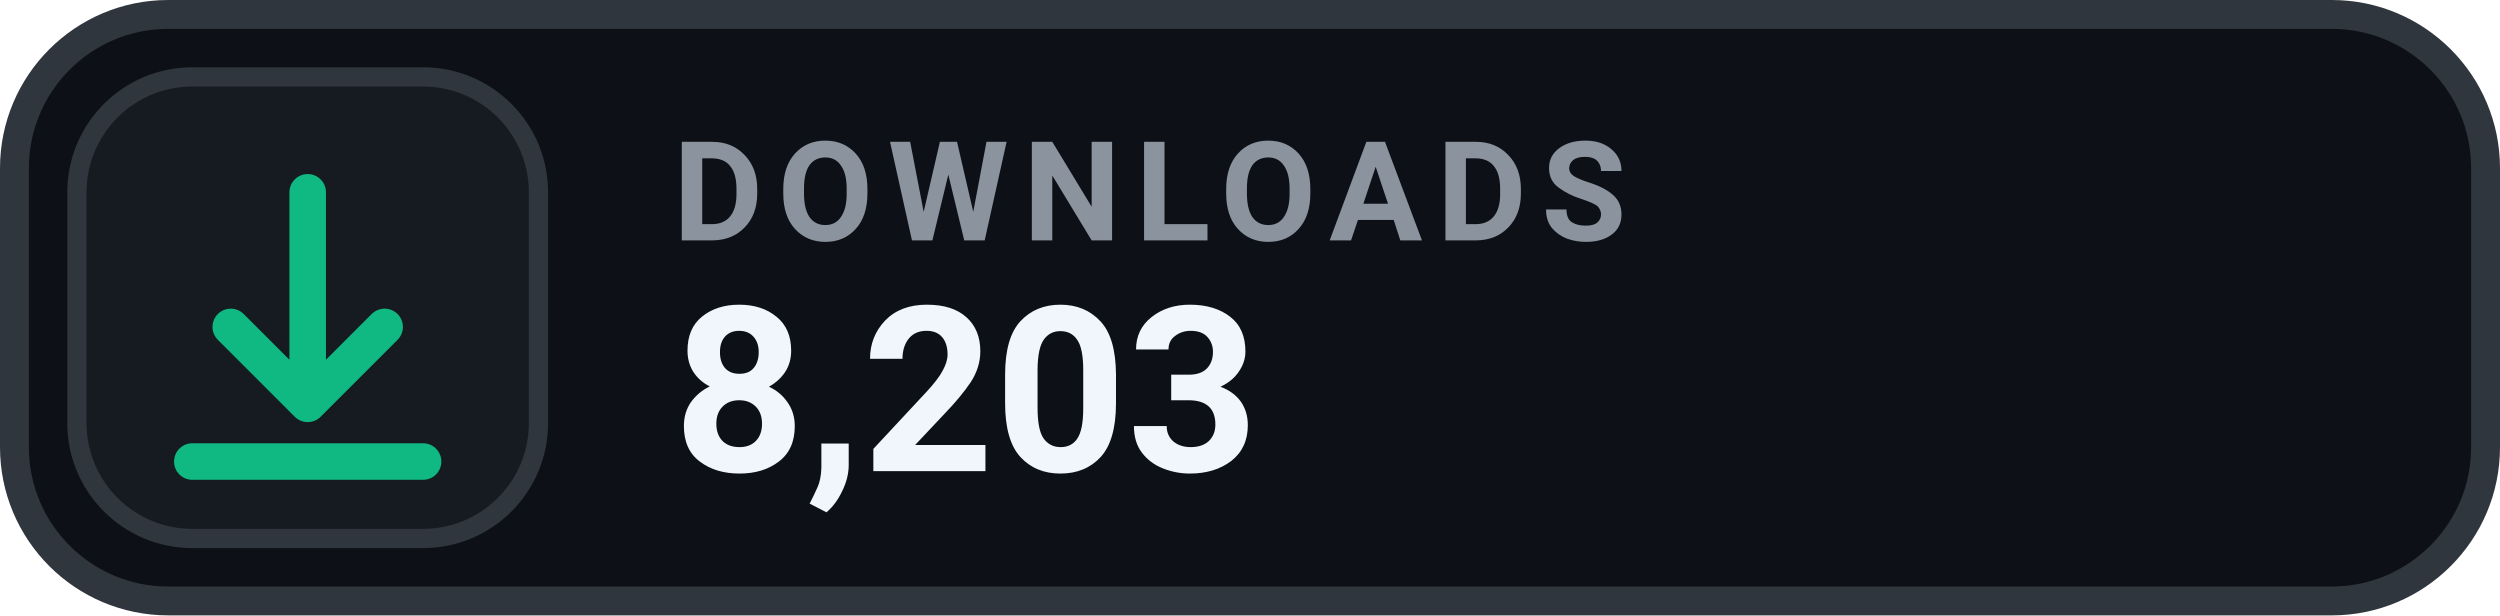
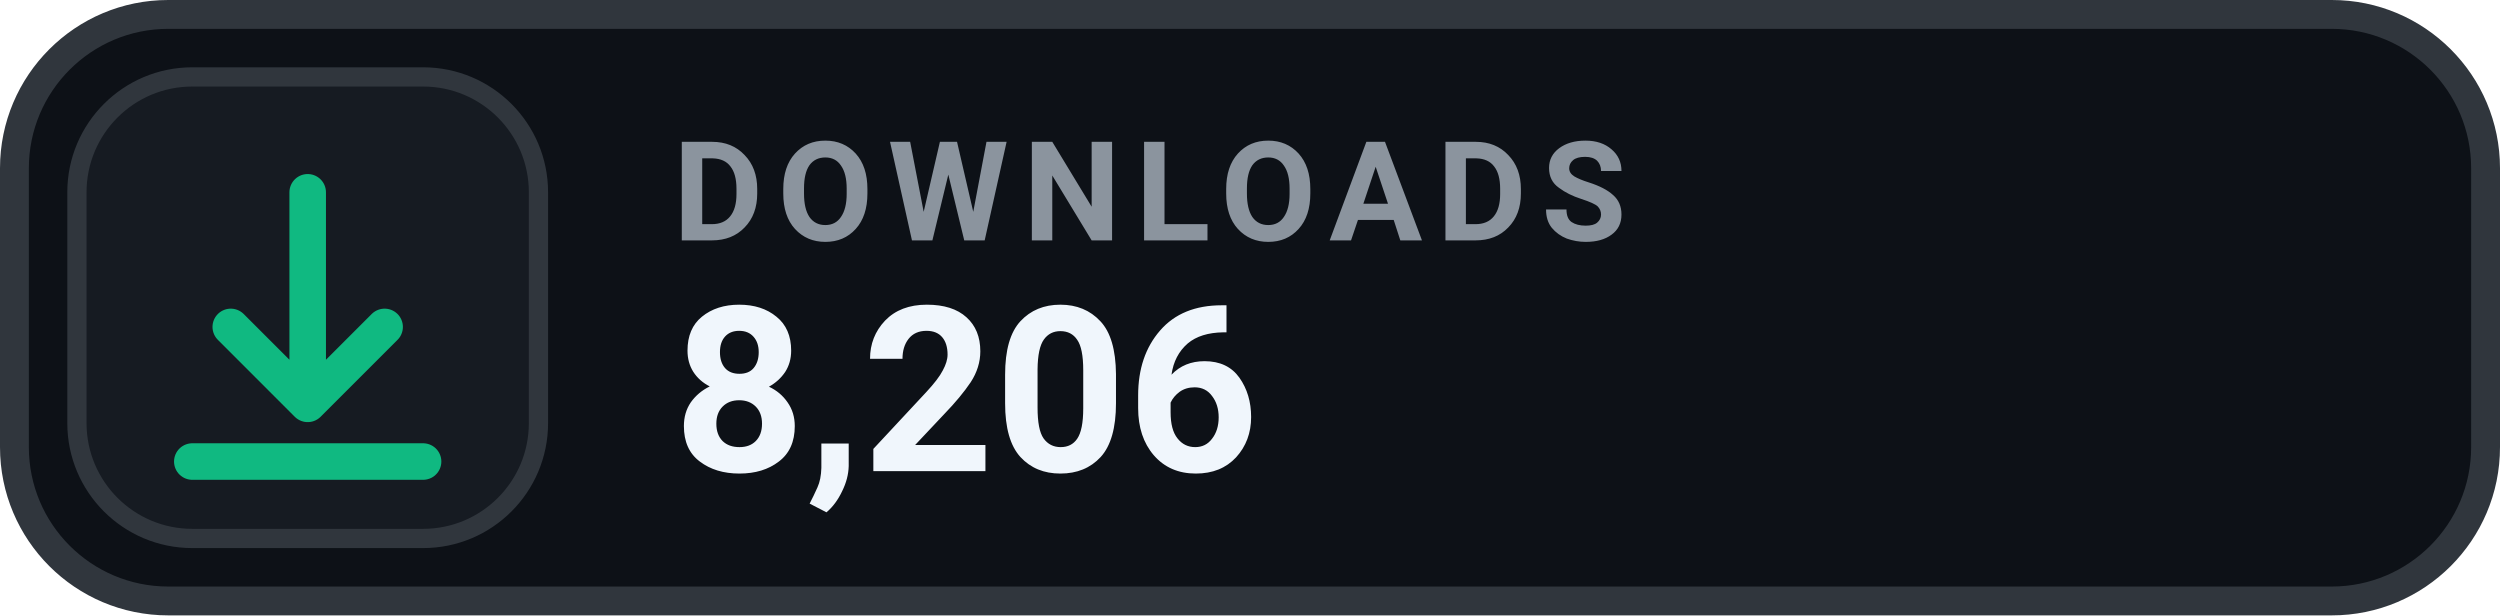
- <svg xmlns="http://www.w3.org/2000/svg" width="130" height="32" viewBox="0 0 130 32" role="img" aria-label="DOWNLOADS 8,203">
+ <svg xmlns="http://www.w3.org/2000/svg" width="130" height="32" viewBox="0 0 130 32" role="img" aria-label="DOWNLOADS 8,206">
  <rect x=".75" y=".75" width="128.5" height="30.5" rx="8" fill="#0D1117" stroke="#30363D" stroke-width="1.5" />
  <rect x="4" y="4" width="24" height="24" rx="6" fill="#161B22" stroke="#30363D" stroke-width="1" />
  <g transform="translate(16 16)" style="color:#10B981;">
    <path d="M0 -6 v11 m0 0 l4 -4 m-4 4 l-4 -4 M-6 8 h12" fill="none" stroke="currentColor" stroke-width="1.9" stroke-linecap="round" stroke-linejoin="round" />
  </g>
  <text x="35" y="12.5" fill="#8B949E" font-family="-apple-system,BlinkMacSystemFont,'Segoe UI',Roboto,Helvetica,Arial,sans-serif" font-size="7.2" font-weight="700" letter-spacing=".75">DOWNLOADS</text>
-   <text x="35" y="24.5" fill="#F0F6FC" font-family="-apple-system,BlinkMacSystemFont,'Segoe UI',Roboto,Helvetica,Arial,sans-serif" font-size="12" font-weight="700">8,203</text>
+   <text x="35" y="24.5" fill="#F0F6FC" font-family="-apple-system,BlinkMacSystemFont,'Segoe UI',Roboto,Helvetica,Arial,sans-serif" font-size="12" font-weight="700">8,206</text>
</svg>
